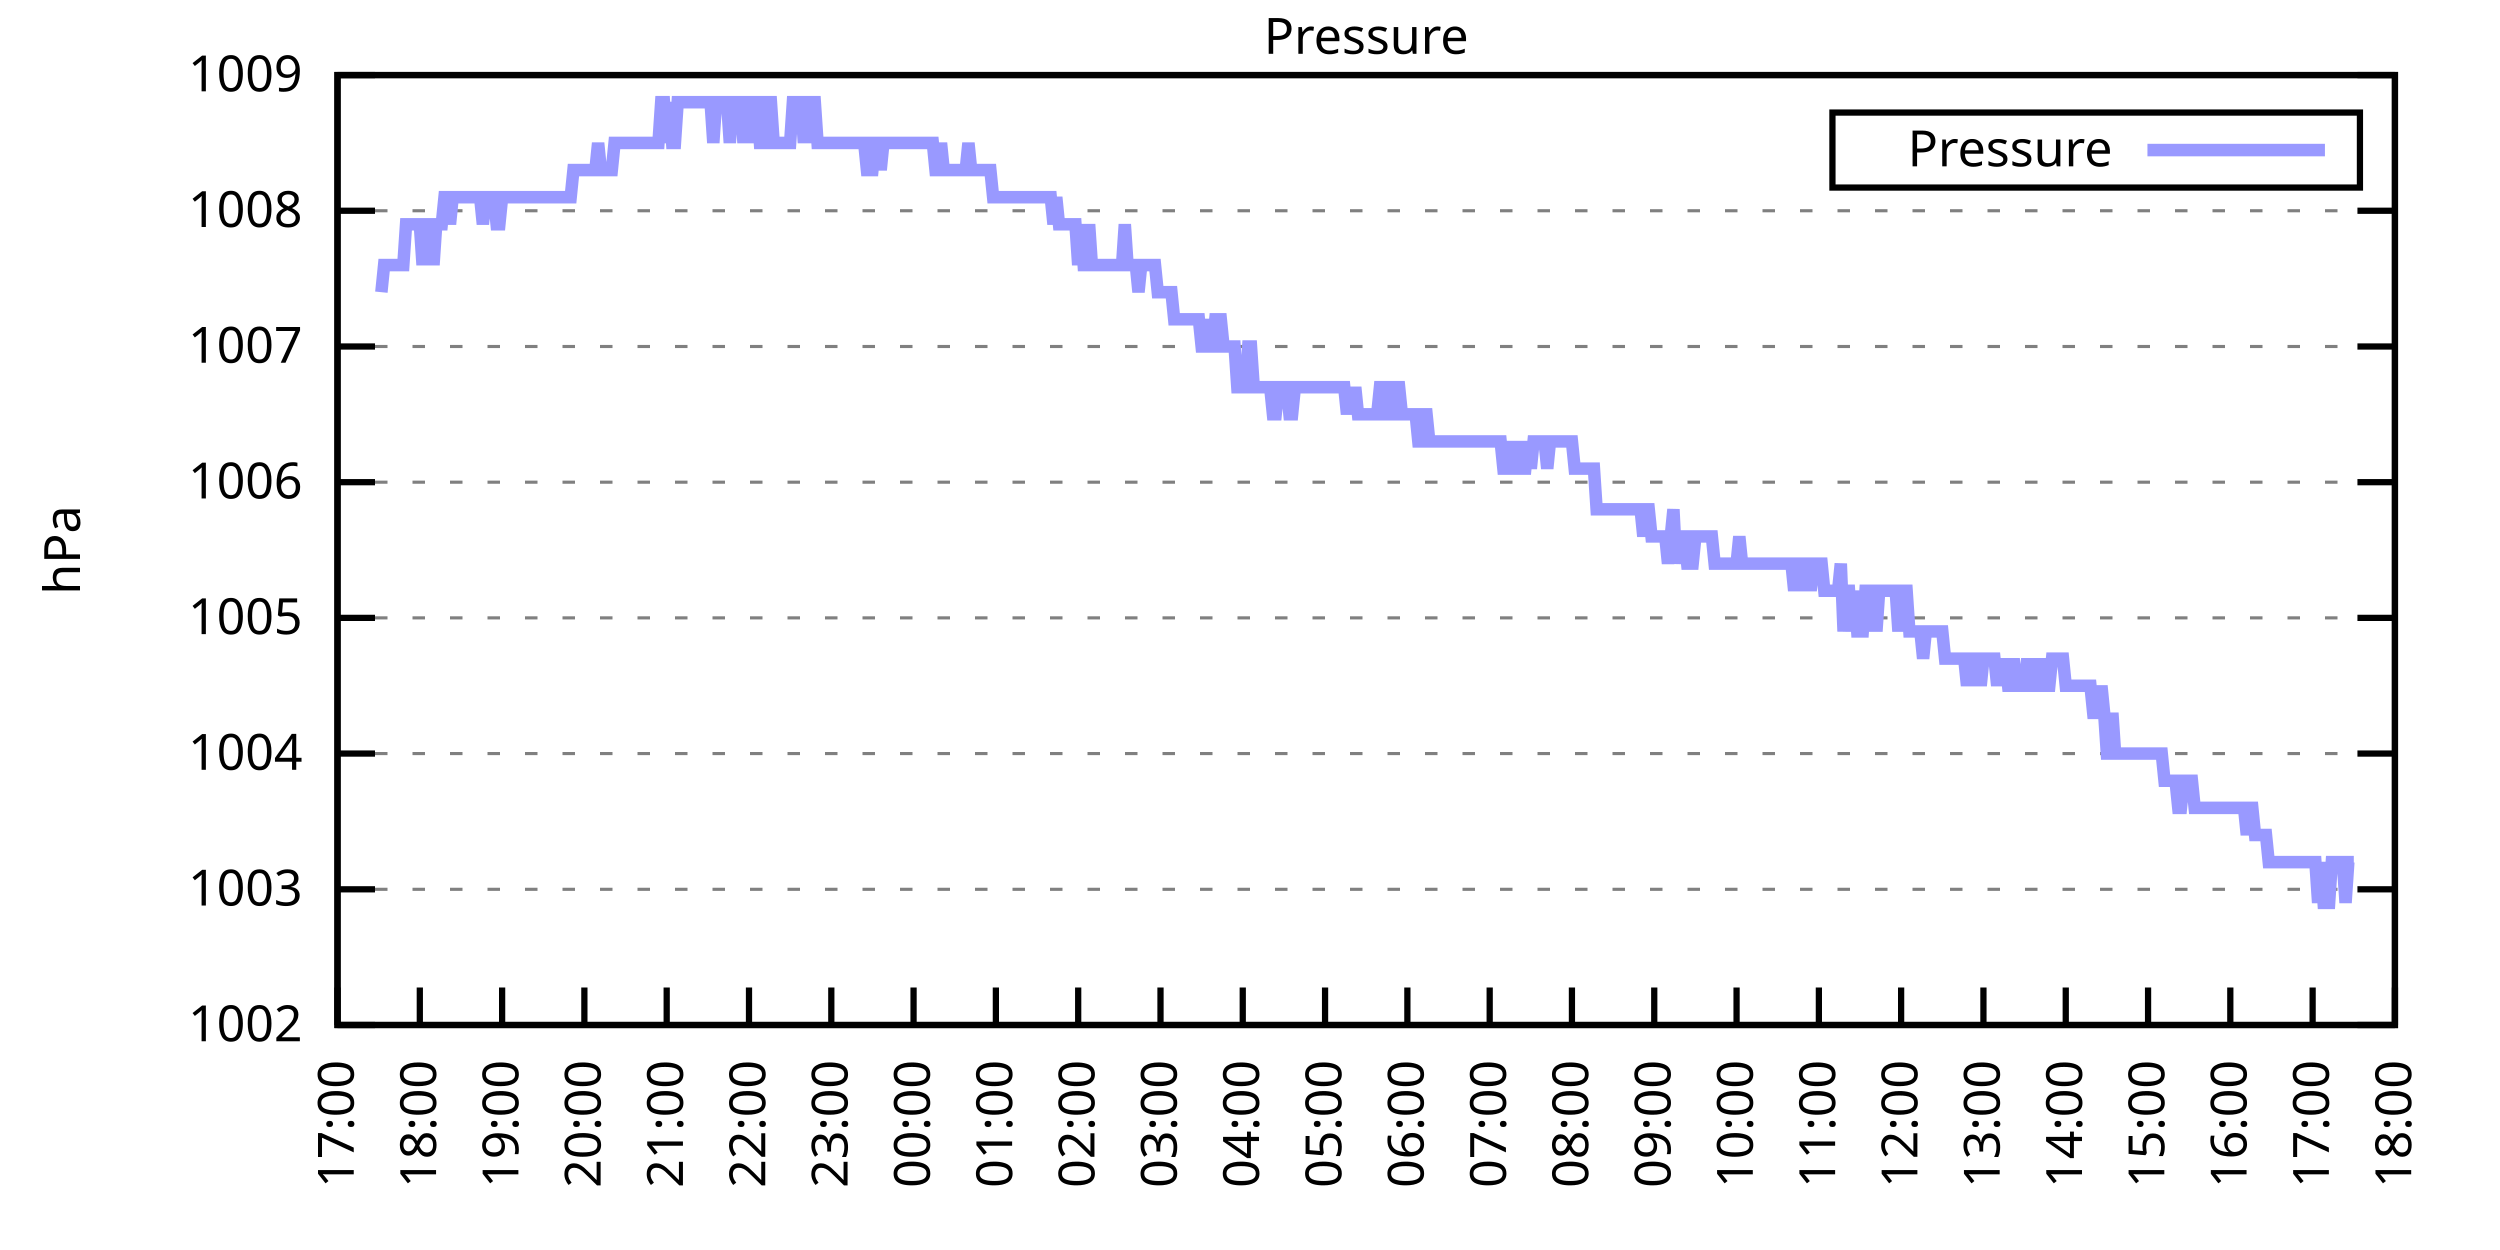
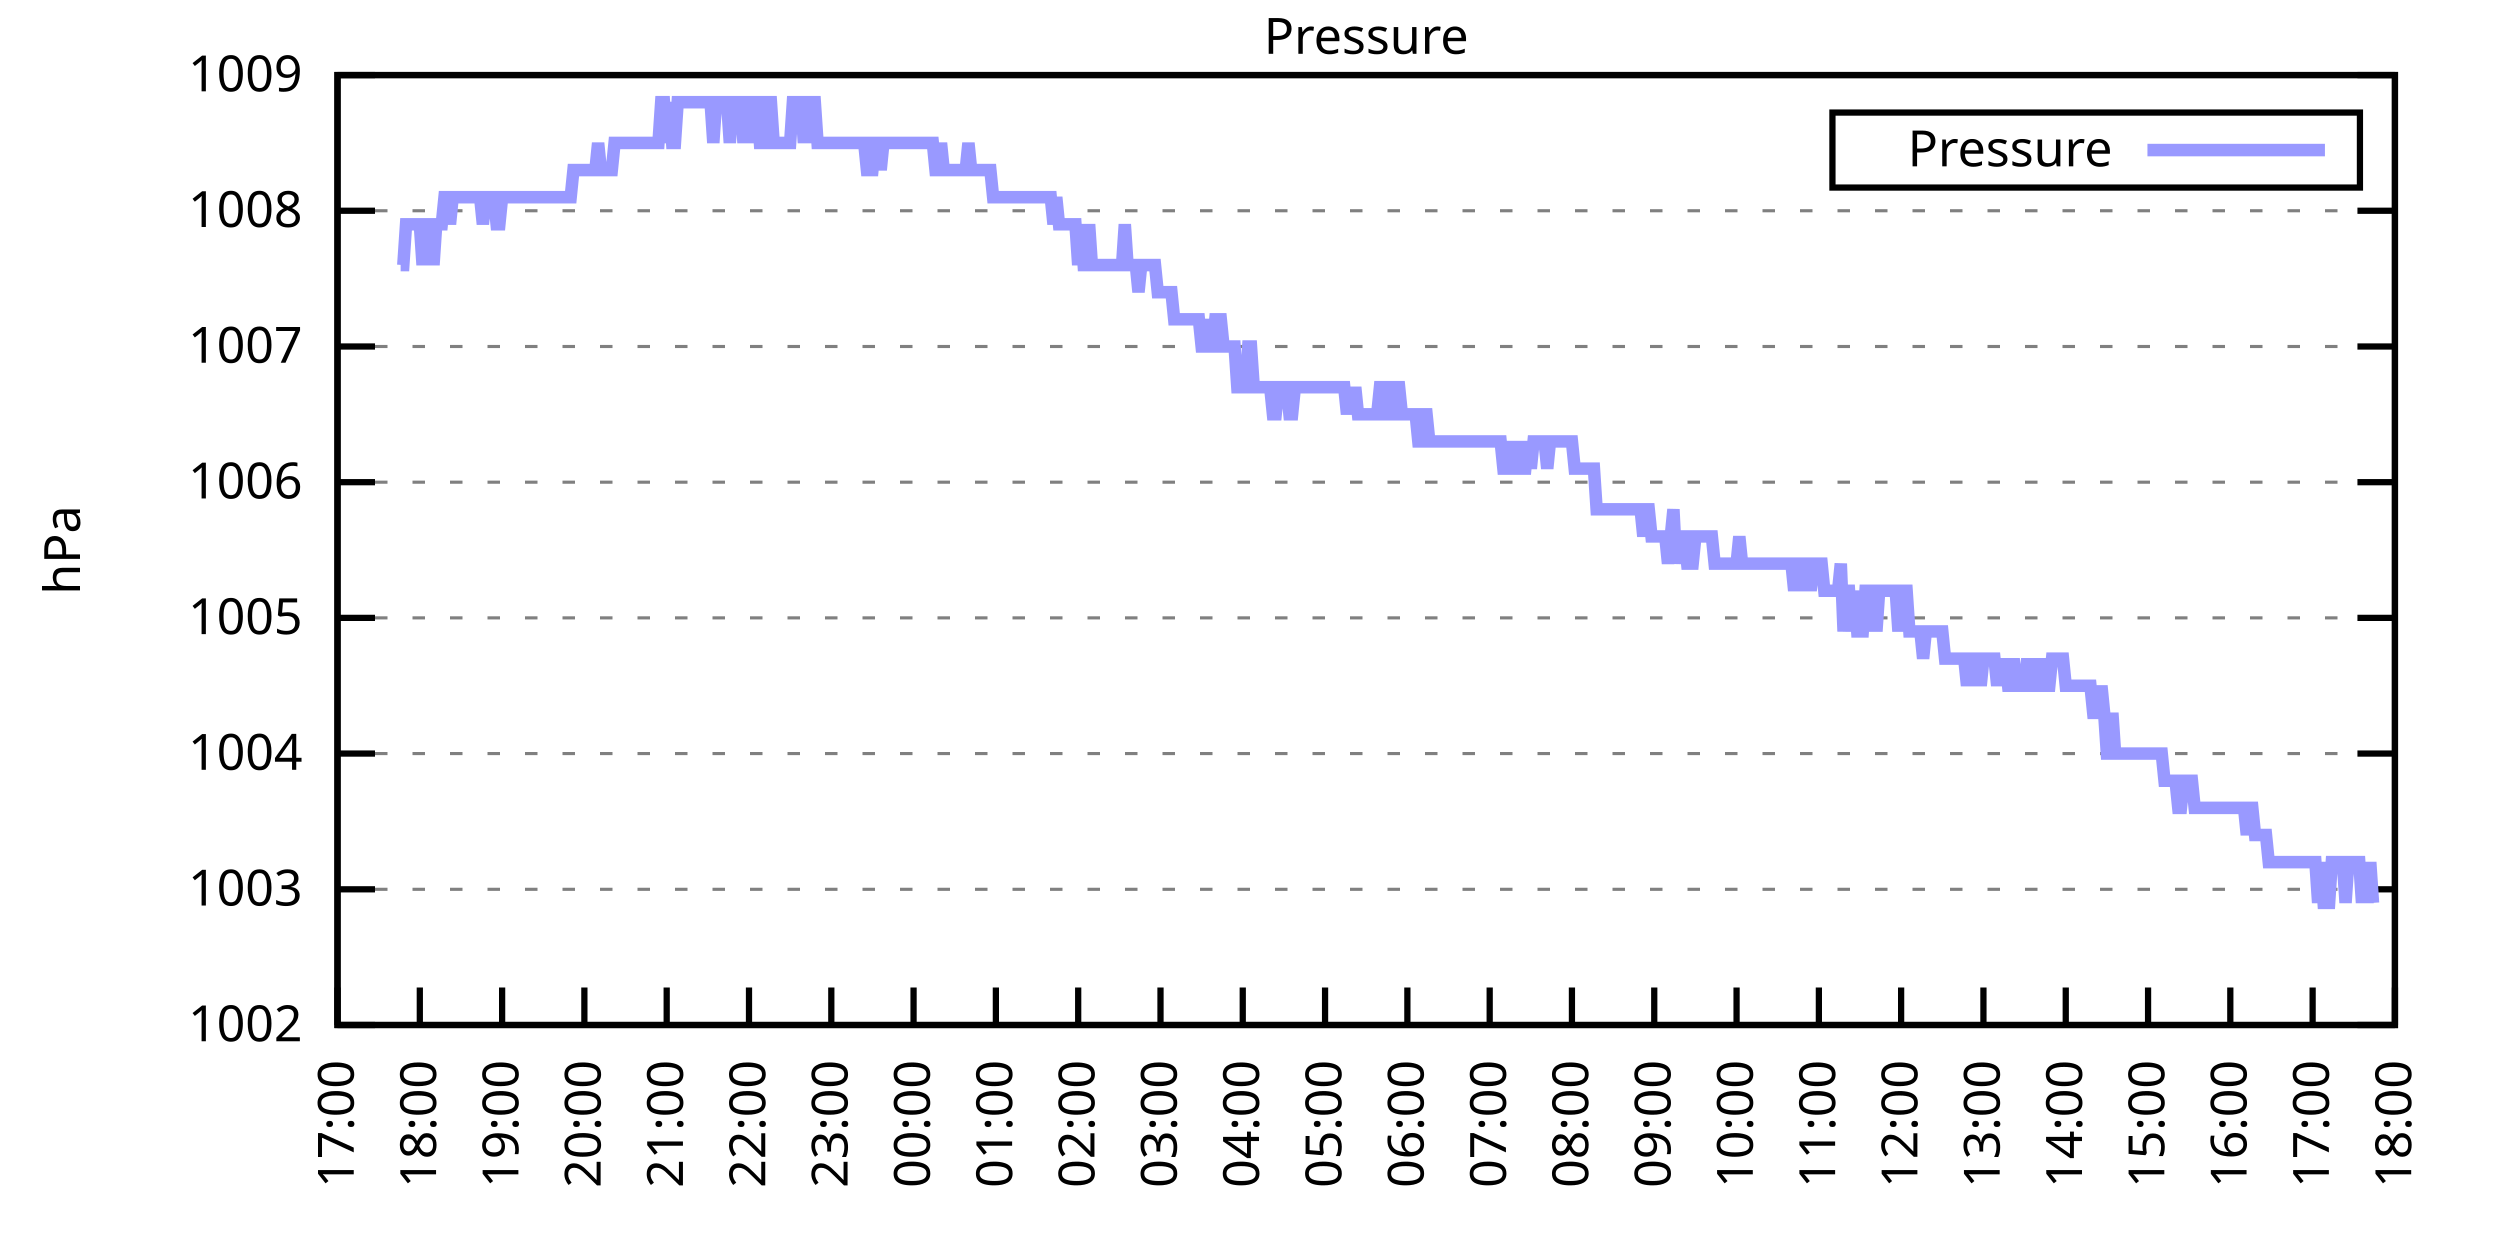
<svg xmlns="http://www.w3.org/2000/svg" xmlns:xlink="http://www.w3.org/1999/xlink" width="400" height="200" viewBox="0 0 400 200">
  <g id="gnuplot_canvas">
    <rect x="0" y="0" width="400" height="200" fill="none" />
    <defs>
      <circle id="gpDot" r="0.5" stroke-width="0.5" stroke="currentColor" />
      <path id="gpPt0" stroke-width="0.333" stroke="currentColor" d="M-1,0 h2 M0,-1 v2" />
      <path id="gpPt1" stroke-width="0.333" stroke="currentColor" d="M-1,-1 L1,1 M1,-1 L-1,1" />
      <path id="gpPt2" stroke-width="0.333" stroke="currentColor" d="M-1,0 L1,0 M0,-1 L0,1 M-1,-1 L1,1 M-1,1 L1,-1" />
      <rect id="gpPt3" stroke-width="0.333" stroke="currentColor" x="-1" y="-1" width="2" height="2" />
      <rect id="gpPt4" stroke-width="0.333" stroke="currentColor" fill="currentColor" x="-1" y="-1" width="2" height="2" />
      <circle id="gpPt5" stroke-width="0.333" stroke="currentColor" cx="0" cy="0" r="1" />
      <use xlink:href="#gpPt5" id="gpPt6" fill="currentColor" stroke="none" />
      <path id="gpPt7" stroke-width="0.333" stroke="currentColor" d="M0,-1.33 L-1.33,0.67 L1.33,0.67 z" />
      <use xlink:href="#gpPt7" id="gpPt8" fill="currentColor" stroke="none" />
      <use xlink:href="#gpPt7" id="gpPt9" stroke="currentColor" transform="rotate(180)" />
      <use xlink:href="#gpPt9" id="gpPt10" fill="currentColor" stroke="none" />
      <use xlink:href="#gpPt3" id="gpPt11" stroke="currentColor" transform="rotate(45)" />
      <use xlink:href="#gpPt11" id="gpPt12" fill="currentColor" stroke="none" />
      <path id="gpPt13" stroke-width="0.333" stroke="currentColor" d="M0,1.330 L1.265,0.411 L0.782,-1.067 L-0.782,-1.076 L-1.265,0.411 z" />
      <use xlink:href="#gpPt13" id="gpPt14" fill="currentColor" stroke="none" />
      <filter id="textbox" filterUnits="objectBoundingBox" x="0" y="0" height="1" width="1">
        <feFlood flood-color="white" flood-opacity="1" result="bgnd" />
        <feComposite in="SourceGraphic" in2="bgnd" operator="atop" />
      </filter>
      <filter id="greybox" filterUnits="objectBoundingBox" x="0" y="0" height="1" width="1">
        <feFlood flood-color="lightgrey" flood-opacity="1" result="grey" />
        <feComposite in="SourceGraphic" in2="grey" operator="atop" />
      </filter>
    </defs>
    <g fill="none" color="white" stroke="currentColor" stroke-width="1.00" stroke-linecap="butt" stroke-linejoin="miter">
</g>
    <g fill="none" color="black" stroke="currentColor" stroke-width="1.00" stroke-linecap="butt" stroke-linejoin="miter">
      <g stroke="none" shape-rendering="crispEdges">
        <polygon fill="rgb(255, 255, 255)" points="54.00,164.00 383.18,164.00 383.18,12.02 54.00,12.02 " />
      </g>
    </g>
    <g fill="none" color="black" stroke="currentColor" stroke-width="1.00" stroke-linecap="butt" stroke-linejoin="miter">
</g>
    <g fill="none" color="black" stroke="black" stroke-width="0.50" stroke-linecap="butt" stroke-linejoin="miter">
</g>
    <g fill="none" color="gray" stroke="currentColor" stroke-width="0.50" stroke-linecap="butt" stroke-linejoin="miter">
      <path stroke="gray" stroke-dasharray="2,4" class="gridline" d="M54.00,164.00 L383.19,164.00  " />
    </g>
    <g fill="none" color="gray" stroke="gray" stroke-width="1.00" stroke-linecap="butt" stroke-linejoin="miter">
</g>
    <g fill="none" color="black" stroke="currentColor" stroke-width="1.00" stroke-linecap="butt" stroke-linejoin="miter">
      <path stroke="black" d="M54.00,164.00 L60.00,164.00 M383.19,164.00 L377.19,164.00  " />
      <g transform="translate(48.40,166.60)" stroke="none" fill="black" font-family="Sans" font-size="8.00" text-anchor="end">
        <text>
          <tspan font-family="Sans"> 1002</tspan>
        </text>
      </g>
    </g>
    <g fill="none" color="black" stroke="currentColor" stroke-width="1.00" stroke-linecap="butt" stroke-linejoin="miter">
</g>
    <g fill="none" color="black" stroke="black" stroke-width="0.50" stroke-linecap="butt" stroke-linejoin="miter">
</g>
    <g fill="none" color="gray" stroke="currentColor" stroke-width="0.50" stroke-linecap="butt" stroke-linejoin="miter">
      <path stroke="gray" stroke-dasharray="2,4" class="gridline" d="M54.00,142.29 L383.19,142.29  " />
    </g>
    <g fill="none" color="gray" stroke="gray" stroke-width="1.00" stroke-linecap="butt" stroke-linejoin="miter">
</g>
    <g fill="none" color="black" stroke="currentColor" stroke-width="1.00" stroke-linecap="butt" stroke-linejoin="miter">
      <path stroke="black" d="M54.00,142.29 L60.00,142.29 M383.19,142.29 L377.19,142.29  " />
      <g transform="translate(48.40,144.89)" stroke="none" fill="black" font-family="Sans" font-size="8.00" text-anchor="end">
        <text>
          <tspan font-family="Sans"> 1003</tspan>
        </text>
      </g>
    </g>
    <g fill="none" color="black" stroke="currentColor" stroke-width="1.00" stroke-linecap="butt" stroke-linejoin="miter">
</g>
    <g fill="none" color="black" stroke="black" stroke-width="0.50" stroke-linecap="butt" stroke-linejoin="miter">
</g>
    <g fill="none" color="gray" stroke="currentColor" stroke-width="0.50" stroke-linecap="butt" stroke-linejoin="miter">
      <path stroke="gray" stroke-dasharray="2,4" class="gridline" d="M54.00,120.57 L383.19,120.57  " />
    </g>
    <g fill="none" color="gray" stroke="gray" stroke-width="1.00" stroke-linecap="butt" stroke-linejoin="miter">
</g>
    <g fill="none" color="black" stroke="currentColor" stroke-width="1.00" stroke-linecap="butt" stroke-linejoin="miter">
      <path stroke="black" d="M54.00,120.57 L60.00,120.57 M383.19,120.57 L377.19,120.57  " />
      <g transform="translate(48.40,123.17)" stroke="none" fill="black" font-family="Sans" font-size="8.00" text-anchor="end">
        <text>
          <tspan font-family="Sans"> 1004</tspan>
        </text>
      </g>
    </g>
    <g fill="none" color="black" stroke="currentColor" stroke-width="1.00" stroke-linecap="butt" stroke-linejoin="miter">
</g>
    <g fill="none" color="black" stroke="black" stroke-width="0.50" stroke-linecap="butt" stroke-linejoin="miter">
</g>
    <g fill="none" color="gray" stroke="currentColor" stroke-width="0.50" stroke-linecap="butt" stroke-linejoin="miter">
      <path stroke="gray" stroke-dasharray="2,4" class="gridline" d="M54.00,98.86 L383.19,98.86  " />
    </g>
    <g fill="none" color="gray" stroke="gray" stroke-width="1.00" stroke-linecap="butt" stroke-linejoin="miter">
</g>
    <g fill="none" color="black" stroke="currentColor" stroke-width="1.00" stroke-linecap="butt" stroke-linejoin="miter">
      <path stroke="black" d="M54.00,98.86 L60.00,98.86 M383.19,98.86 L377.19,98.86  " />
      <g transform="translate(48.40,101.46)" stroke="none" fill="black" font-family="Sans" font-size="8.00" text-anchor="end">
        <text>
          <tspan font-family="Sans"> 1005</tspan>
        </text>
      </g>
    </g>
    <g fill="none" color="black" stroke="currentColor" stroke-width="1.00" stroke-linecap="butt" stroke-linejoin="miter">
</g>
    <g fill="none" color="black" stroke="black" stroke-width="0.50" stroke-linecap="butt" stroke-linejoin="miter">
</g>
    <g fill="none" color="gray" stroke="currentColor" stroke-width="0.50" stroke-linecap="butt" stroke-linejoin="miter">
      <path stroke="gray" stroke-dasharray="2,4" class="gridline" d="M54.00,77.15 L383.19,77.15  " />
    </g>
    <g fill="none" color="gray" stroke="gray" stroke-width="1.00" stroke-linecap="butt" stroke-linejoin="miter">
</g>
    <g fill="none" color="black" stroke="currentColor" stroke-width="1.00" stroke-linecap="butt" stroke-linejoin="miter">
      <path stroke="black" d="M54.00,77.15 L60.00,77.15 M383.19,77.15 L377.19,77.15  " />
      <g transform="translate(48.40,79.75)" stroke="none" fill="black" font-family="Sans" font-size="8.00" text-anchor="end">
        <text>
          <tspan font-family="Sans"> 1006</tspan>
        </text>
      </g>
    </g>
    <g fill="none" color="black" stroke="currentColor" stroke-width="1.00" stroke-linecap="butt" stroke-linejoin="miter">
</g>
    <g fill="none" color="black" stroke="black" stroke-width="0.50" stroke-linecap="butt" stroke-linejoin="miter">
</g>
    <g fill="none" color="gray" stroke="currentColor" stroke-width="0.50" stroke-linecap="butt" stroke-linejoin="miter">
      <path stroke="gray" stroke-dasharray="2,4" class="gridline" d="M54.00,55.44 L383.19,55.44  " />
    </g>
    <g fill="none" color="gray" stroke="gray" stroke-width="1.00" stroke-linecap="butt" stroke-linejoin="miter">
</g>
    <g fill="none" color="black" stroke="currentColor" stroke-width="1.00" stroke-linecap="butt" stroke-linejoin="miter">
      <path stroke="black" d="M54.00,55.44 L60.00,55.44 M383.19,55.44 L377.19,55.44  " />
      <g transform="translate(48.40,58.04)" stroke="none" fill="black" font-family="Sans" font-size="8.00" text-anchor="end">
        <text>
          <tspan font-family="Sans"> 1007</tspan>
        </text>
      </g>
    </g>
    <g fill="none" color="black" stroke="currentColor" stroke-width="1.00" stroke-linecap="butt" stroke-linejoin="miter">
</g>
    <g fill="none" color="black" stroke="black" stroke-width="0.50" stroke-linecap="butt" stroke-linejoin="miter">
</g>
    <g fill="none" color="gray" stroke="currentColor" stroke-width="0.50" stroke-linecap="butt" stroke-linejoin="miter">
      <path stroke="gray" stroke-dasharray="2,4" class="gridline" d="M54.00,33.72 L383.19,33.72  " />
    </g>
    <g fill="none" color="gray" stroke="gray" stroke-width="1.00" stroke-linecap="butt" stroke-linejoin="miter">
</g>
    <g fill="none" color="black" stroke="currentColor" stroke-width="1.00" stroke-linecap="butt" stroke-linejoin="miter">
      <path stroke="black" d="M54.00,33.72 L60.00,33.72 M383.19,33.72 L377.19,33.72  " />
      <g transform="translate(48.40,36.32)" stroke="none" fill="black" font-family="Sans" font-size="8.00" text-anchor="end">
        <text>
          <tspan font-family="Sans"> 1008</tspan>
        </text>
      </g>
    </g>
    <g fill="none" color="black" stroke="currentColor" stroke-width="1.00" stroke-linecap="butt" stroke-linejoin="miter">
</g>
    <g fill="none" color="black" stroke="black" stroke-width="0.50" stroke-linecap="butt" stroke-linejoin="miter">
</g>
    <g fill="none" color="gray" stroke="currentColor" stroke-width="0.50" stroke-linecap="butt" stroke-linejoin="miter">
      <path stroke="gray" stroke-dasharray="2,4" class="gridline" d="M54.00,12.01 L383.19,12.01  " />
    </g>
    <g fill="none" color="gray" stroke="gray" stroke-width="1.00" stroke-linecap="butt" stroke-linejoin="miter">
</g>
    <g fill="none" color="black" stroke="currentColor" stroke-width="1.00" stroke-linecap="butt" stroke-linejoin="miter">
      <path stroke="black" d="M54.00,12.01 L60.00,12.01 M383.19,12.01 L377.19,12.01  " />
      <g transform="translate(48.40,14.61)" stroke="none" fill="black" font-family="Sans" font-size="8.00" text-anchor="end">
        <text>
          <tspan font-family="Sans"> 1009</tspan>
        </text>
      </g>
    </g>
    <g fill="none" color="black" stroke="currentColor" stroke-width="1.00" stroke-linecap="butt" stroke-linejoin="miter">
      <path stroke="black" d="M54.00,164.00 L54.00,158.00  " />
      <g transform="translate(56.60,169.60) rotate(270.00)" stroke="none" fill="black" font-family="Sans" font-size="8.00" text-anchor="end">
        <text>
          <tspan font-family="Sans">17:00</tspan>
        </text>
      </g>
    </g>
    <g fill="none" color="black" stroke="currentColor" stroke-width="1.00" stroke-linecap="butt" stroke-linejoin="miter">
      <path stroke="black" d="M67.17,164.00 L67.17,158.00  " />
      <g transform="translate(69.77,169.60) rotate(270.00)" stroke="none" fill="black" font-family="Sans" font-size="8.00" text-anchor="end">
        <text>
          <tspan font-family="Sans">18:00</tspan>
        </text>
      </g>
    </g>
    <g fill="none" color="black" stroke="currentColor" stroke-width="1.00" stroke-linecap="butt" stroke-linejoin="miter">
      <path stroke="black" d="M80.34,164.00 L80.34,158.00  " />
      <g transform="translate(82.94,169.60) rotate(270.00)" stroke="none" fill="black" font-family="Sans" font-size="8.00" text-anchor="end">
        <text>
          <tspan font-family="Sans">19:00</tspan>
        </text>
      </g>
    </g>
    <g fill="none" color="black" stroke="currentColor" stroke-width="1.00" stroke-linecap="butt" stroke-linejoin="miter">
      <path stroke="black" d="M93.50,164.00 L93.50,158.00  " />
      <g transform="translate(96.10,169.60) rotate(270.00)" stroke="none" fill="black" font-family="Sans" font-size="8.00" text-anchor="end">
        <text>
          <tspan font-family="Sans">20:00</tspan>
        </text>
      </g>
    </g>
    <g fill="none" color="black" stroke="currentColor" stroke-width="1.00" stroke-linecap="butt" stroke-linejoin="miter">
      <path stroke="black" d="M106.67,164.00 L106.67,158.00  " />
      <g transform="translate(109.27,169.60) rotate(270.00)" stroke="none" fill="black" font-family="Sans" font-size="8.00" text-anchor="end">
        <text>
          <tspan font-family="Sans">21:00</tspan>
        </text>
      </g>
    </g>
    <g fill="none" color="black" stroke="currentColor" stroke-width="1.00" stroke-linecap="butt" stroke-linejoin="miter">
      <path stroke="black" d="M119.84,164.00 L119.84,158.00  " />
      <g transform="translate(122.44,169.60) rotate(270.00)" stroke="none" fill="black" font-family="Sans" font-size="8.00" text-anchor="end">
        <text>
          <tspan font-family="Sans">22:00</tspan>
        </text>
      </g>
    </g>
    <g fill="none" color="black" stroke="currentColor" stroke-width="1.00" stroke-linecap="butt" stroke-linejoin="miter">
      <path stroke="black" d="M133.01,164.00 L133.01,158.00  " />
      <g transform="translate(135.61,169.60) rotate(270.00)" stroke="none" fill="black" font-family="Sans" font-size="8.00" text-anchor="end">
        <text>
          <tspan font-family="Sans">23:00</tspan>
        </text>
      </g>
    </g>
    <g fill="none" color="black" stroke="currentColor" stroke-width="1.00" stroke-linecap="butt" stroke-linejoin="miter">
      <path stroke="black" d="M146.17,164.00 L146.17,158.00  " />
      <g transform="translate(148.77,169.60) rotate(270.00)" stroke="none" fill="black" font-family="Sans" font-size="8.00" text-anchor="end">
        <text>
          <tspan font-family="Sans">00:00</tspan>
        </text>
      </g>
    </g>
    <g fill="none" color="black" stroke="currentColor" stroke-width="1.00" stroke-linecap="butt" stroke-linejoin="miter">
      <path stroke="black" d="M159.34,164.00 L159.34,158.00  " />
      <g transform="translate(161.94,169.60) rotate(270.00)" stroke="none" fill="black" font-family="Sans" font-size="8.00" text-anchor="end">
        <text>
          <tspan font-family="Sans">01:00</tspan>
        </text>
      </g>
    </g>
    <g fill="none" color="black" stroke="currentColor" stroke-width="1.00" stroke-linecap="butt" stroke-linejoin="miter">
      <path stroke="black" d="M172.51,164.00 L172.51,158.00  " />
      <g transform="translate(175.11,169.60) rotate(270.00)" stroke="none" fill="black" font-family="Sans" font-size="8.00" text-anchor="end">
        <text>
          <tspan font-family="Sans">02:00</tspan>
        </text>
      </g>
    </g>
    <g fill="none" color="black" stroke="currentColor" stroke-width="1.00" stroke-linecap="butt" stroke-linejoin="miter">
      <path stroke="black" d="M185.68,164.00 L185.68,158.00  " />
      <g transform="translate(188.28,169.60) rotate(270.00)" stroke="none" fill="black" font-family="Sans" font-size="8.00" text-anchor="end">
        <text>
          <tspan font-family="Sans">03:00</tspan>
        </text>
      </g>
    </g>
    <g fill="none" color="black" stroke="currentColor" stroke-width="1.00" stroke-linecap="butt" stroke-linejoin="miter">
      <path stroke="black" d="M198.84,164.00 L198.84,158.00  " />
      <g transform="translate(201.44,169.60) rotate(270.00)" stroke="none" fill="black" font-family="Sans" font-size="8.00" text-anchor="end">
        <text>
          <tspan font-family="Sans">04:00</tspan>
        </text>
      </g>
    </g>
    <g fill="none" color="black" stroke="currentColor" stroke-width="1.00" stroke-linecap="butt" stroke-linejoin="miter">
      <path stroke="black" d="M212.01,164.00 L212.01,158.00  " />
      <g transform="translate(214.61,169.60) rotate(270.00)" stroke="none" fill="black" font-family="Sans" font-size="8.00" text-anchor="end">
        <text>
          <tspan font-family="Sans">05:00</tspan>
        </text>
      </g>
    </g>
    <g fill="none" color="black" stroke="currentColor" stroke-width="1.00" stroke-linecap="butt" stroke-linejoin="miter">
      <path stroke="black" d="M225.18,164.00 L225.18,158.00  " />
      <g transform="translate(227.78,169.60) rotate(270.00)" stroke="none" fill="black" font-family="Sans" font-size="8.00" text-anchor="end">
        <text>
          <tspan font-family="Sans">06:00</tspan>
        </text>
      </g>
    </g>
    <g fill="none" color="black" stroke="currentColor" stroke-width="1.00" stroke-linecap="butt" stroke-linejoin="miter">
      <path stroke="black" d="M238.35,164.00 L238.35,158.00  " />
      <g transform="translate(240.95,169.60) rotate(270.00)" stroke="none" fill="black" font-family="Sans" font-size="8.00" text-anchor="end">
        <text>
          <tspan font-family="Sans">07:00</tspan>
        </text>
      </g>
    </g>
    <g fill="none" color="black" stroke="currentColor" stroke-width="1.00" stroke-linecap="butt" stroke-linejoin="miter">
      <path stroke="black" d="M251.51,164.00 L251.51,158.00  " />
      <g transform="translate(254.11,169.60) rotate(270.00)" stroke="none" fill="black" font-family="Sans" font-size="8.00" text-anchor="end">
        <text>
          <tspan font-family="Sans">08:00</tspan>
        </text>
      </g>
    </g>
    <g fill="none" color="black" stroke="currentColor" stroke-width="1.00" stroke-linecap="butt" stroke-linejoin="miter">
      <path stroke="black" d="M264.68,164.00 L264.68,158.00  " />
      <g transform="translate(267.28,169.60) rotate(270.00)" stroke="none" fill="black" font-family="Sans" font-size="8.00" text-anchor="end">
        <text>
          <tspan font-family="Sans">09:00</tspan>
        </text>
      </g>
    </g>
    <g fill="none" color="black" stroke="currentColor" stroke-width="1.00" stroke-linecap="butt" stroke-linejoin="miter">
      <path stroke="black" d="M277.85,164.00 L277.85,158.00  " />
      <g transform="translate(280.45,169.60) rotate(270.00)" stroke="none" fill="black" font-family="Sans" font-size="8.00" text-anchor="end">
        <text>
          <tspan font-family="Sans">10:00</tspan>
        </text>
      </g>
    </g>
    <g fill="none" color="black" stroke="currentColor" stroke-width="1.00" stroke-linecap="butt" stroke-linejoin="miter">
      <path stroke="black" d="M291.02,164.00 L291.02,158.00  " />
      <g transform="translate(293.62,169.60) rotate(270.00)" stroke="none" fill="black" font-family="Sans" font-size="8.00" text-anchor="end">
        <text>
          <tspan font-family="Sans">11:00</tspan>
        </text>
      </g>
    </g>
    <g fill="none" color="black" stroke="currentColor" stroke-width="1.00" stroke-linecap="butt" stroke-linejoin="miter">
      <path stroke="black" d="M304.18,164.00 L304.18,158.00  " />
      <g transform="translate(306.78,169.60) rotate(270.00)" stroke="none" fill="black" font-family="Sans" font-size="8.00" text-anchor="end">
        <text>
          <tspan font-family="Sans">12:00</tspan>
        </text>
      </g>
    </g>
    <g fill="none" color="black" stroke="currentColor" stroke-width="1.00" stroke-linecap="butt" stroke-linejoin="miter">
      <path stroke="black" d="M317.35,164.00 L317.35,158.00  " />
      <g transform="translate(319.95,169.60) rotate(270.00)" stroke="none" fill="black" font-family="Sans" font-size="8.00" text-anchor="end">
        <text>
          <tspan font-family="Sans">13:00</tspan>
        </text>
      </g>
    </g>
    <g fill="none" color="black" stroke="currentColor" stroke-width="1.00" stroke-linecap="butt" stroke-linejoin="miter">
      <path stroke="black" d="M330.52,164.00 L330.52,158.00  " />
      <g transform="translate(333.12,169.60) rotate(270.00)" stroke="none" fill="black" font-family="Sans" font-size="8.00" text-anchor="end">
        <text>
          <tspan font-family="Sans">14:00</tspan>
        </text>
      </g>
    </g>
    <g fill="none" color="black" stroke="currentColor" stroke-width="1.00" stroke-linecap="butt" stroke-linejoin="miter">
      <path stroke="black" d="M343.69,164.00 L343.69,158.00  " />
      <g transform="translate(346.29,169.60) rotate(270.00)" stroke="none" fill="black" font-family="Sans" font-size="8.00" text-anchor="end">
        <text>
          <tspan font-family="Sans">15:00</tspan>
        </text>
      </g>
    </g>
    <g fill="none" color="black" stroke="currentColor" stroke-width="1.00" stroke-linecap="butt" stroke-linejoin="miter">
      <path stroke="black" d="M356.85,164.00 L356.85,158.00  " />
      <g transform="translate(359.45,169.60) rotate(270.00)" stroke="none" fill="black" font-family="Sans" font-size="8.00" text-anchor="end">
        <text>
          <tspan font-family="Sans">16:00</tspan>
        </text>
      </g>
    </g>
    <g fill="none" color="black" stroke="currentColor" stroke-width="1.00" stroke-linecap="butt" stroke-linejoin="miter">
      <path stroke="black" d="M370.02,164.00 L370.02,158.00  " />
      <g transform="translate(372.62,169.60) rotate(270.00)" stroke="none" fill="black" font-family="Sans" font-size="8.00" text-anchor="end">
        <text>
          <tspan font-family="Sans">17:00</tspan>
        </text>
      </g>
    </g>
    <g fill="none" color="black" stroke="currentColor" stroke-width="1.00" stroke-linecap="butt" stroke-linejoin="miter">
      <path stroke="black" d="M383.19,164.00 L383.19,158.00  " />
      <g transform="translate(385.79,169.60) rotate(270.00)" stroke="none" fill="black" font-family="Sans" font-size="8.00" text-anchor="end">
        <text>
          <tspan font-family="Sans">18:00</tspan>
        </text>
      </g>
    </g>
    <g fill="none" color="black" stroke="currentColor" stroke-width="1.00" stroke-linecap="butt" stroke-linejoin="miter">
</g>
    <g fill="none" color="black" stroke="currentColor" stroke-width="1.00" stroke-linecap="butt" stroke-linejoin="miter">
      <path stroke="black" d="M54.00,12.01 L54.00,164.00 L383.19,164.00 L383.19,12.01 L54.00,12.01 Z  " />
    </g>
    <g fill="none" color="black" stroke="currentColor" stroke-width="1.00" stroke-linecap="butt" stroke-linejoin="miter">
</g>
    <g fill="none" color="black" stroke="currentColor" stroke-width="1.00" stroke-linecap="butt" stroke-linejoin="miter">
      <path stroke="black" d="M293.19,30.01 L293.19,18.01 L377.59,18.01 L377.59,30.01 L293.19,30.01 Z  " />
    </g>
    <g id="Pressure_plot_1">
      <g fill="none" color="white" stroke="black" stroke-width="2.00" stroke-linecap="butt" stroke-linejoin="miter">
</g>
      <g fill="none" color="black" stroke="currentColor" stroke-width="2.00" stroke-linecap="butt" stroke-linejoin="miter">
        <g transform="translate(337.99,26.61)" stroke="none" fill="black" font-family="Sans" font-size="8.00" text-anchor="end">
          <text>
            <tspan font-family="Sans">Pressure</tspan>
          </text>
        </g>
      </g>
      <g fill="none" color="black" stroke="currentColor" stroke-width="2.00" stroke-linecap="butt" stroke-linejoin="miter">
-         <path stroke="rgb(153, 153, 255)" d="M343.59,24.01 L371.99,24.01 M61.02,46.75 L61.46,42.41 L61.90,42.41 L62.34,42.41 L62.78,42.41 L63.22,42.41   L63.66,42.41 L64.10,42.41 L64.53,42.41 L64.97,35.89 L65.41,35.89 L65.85,35.89 L66.29,35.89 L66.73,35.89   L67.17,35.89 L67.61,42.41 L68.05,35.89 L68.48,35.89 L68.92,35.89 L69.36,42.41 L69.80,35.89 L70.24,35.89   L70.68,35.89 L71.12,31.55 L71.56,31.55 L72.00,35.89 L72.43,31.55 L72.87,31.55 L73.31,31.55 L73.75,31.55   L74.19,31.55 L74.63,31.55 L75.07,31.55 L75.51,31.55 L75.95,31.55 L76.38,31.55 L76.82,31.55 L77.26,35.89   L77.70,31.55 L78.14,31.55 L78.58,31.55 L79.02,31.55 L79.46,35.89 L79.90,35.89 L80.34,31.55 L80.77,31.55   L81.21,31.55 L81.65,31.55 L82.09,31.55 L82.53,31.55 L82.97,31.55 L83.41,31.55 L83.85,31.55 L84.29,31.55   L84.72,31.55 L85.16,31.55 L85.60,31.55 L86.04,31.55 L86.48,31.55 L86.92,31.55 L87.36,31.55 L87.80,31.55   L88.24,31.55 L88.67,31.55 L89.11,31.55 L89.55,31.55 L89.99,31.55 L90.43,31.55 L90.87,31.55 L91.31,31.55   L91.75,27.21 L92.19,27.21 L92.62,27.21 L93.06,27.21 L93.50,27.21 L93.94,27.21 L94.38,27.21 L94.82,27.21   L95.26,27.21 L95.70,22.87 L96.14,27.21 L96.58,27.21 L97.01,27.21 L97.45,27.21 L97.89,27.21 L98.33,22.87   L98.77,22.87 L99.21,22.87 L99.65,22.87 L100.09,22.87 L100.53,22.87 L100.96,22.87 L101.40,22.87 L101.84,22.87   L102.28,22.87 L102.72,22.87 L103.16,22.87 L103.60,22.87 L104.04,22.87 L104.48,22.87 L104.91,22.87 L105.35,22.87   L105.79,16.35 L106.23,16.35 L106.67,22.87 L107.11,16.35 L107.55,22.87 L107.99,22.87 L108.43,16.35 L108.87,16.35   L109.30,16.35 L109.74,16.35 L110.18,16.35 L110.62,16.35 L111.06,16.35 L111.50,16.35 L111.94,16.35 L112.38,16.35   L112.82,16.35 L113.25,16.35 L113.69,16.35 L114.13,22.87 L114.57,16.35 L115.01,16.35 L115.45,16.35 L115.89,16.35   L116.33,16.35 L116.77,22.87 L117.20,16.35 L117.64,16.35 L118.08,16.35 L118.52,16.35 L118.96,22.87 L119.40,16.35   L119.84,22.87 L120.28,16.35 L120.72,16.35 L121.15,16.35 L121.59,22.87 L122.03,22.87 L122.47,22.87 L122.91,16.35   L123.35,16.35 L123.79,22.87 L124.23,22.87 L124.67,22.87 L125.11,22.87 L125.54,22.87 L125.98,22.87 L126.42,22.87   L126.86,16.35 L127.30,16.35 L127.74,16.35 L128.18,16.35 L128.62,22.87 L129.06,16.35 L129.49,22.87 L129.93,16.35   L130.37,16.35 L130.81,22.87 L131.25,22.87 L131.69,22.87 L132.13,22.87 L132.57,22.87 L133.01,22.87 L133.44,22.87   L133.88,22.87 L134.32,22.87 L134.76,22.87 L135.20,22.87 L135.64,22.87 L136.08,22.87 L136.52,22.87 L136.96,22.87   L137.39,22.87 L137.83,22.87 L138.27,22.87 L138.71,27.21 L139.15,27.21 L139.59,27.21 L140.03,22.87 L140.47,22.87   L140.91,27.21 L141.35,22.87 L141.78,22.87 L142.22,22.87 L142.66,22.87 L143.10,22.87 L143.54,22.87 L143.98,22.87   L144.42,22.87 L144.86,22.87 L145.30,22.87 L145.73,22.87 L146.17,22.87 L146.61,22.87 L147.05,22.87 L147.49,22.87   L147.93,22.87 L148.37,22.87 L148.81,22.87 L149.25,22.87 L149.68,27.21 L150.12,27.21 L150.56,22.87 L151.00,27.21   L151.44,27.21 L151.88,27.21 L152.32,27.21 L152.76,27.21 L153.20,27.21 L153.63,27.21 L154.07,27.21 L154.51,27.21   L154.95,22.87 L155.39,27.21 L155.83,27.21 L156.27,27.21 L156.71,27.21 L157.15,27.21 L157.59,27.21 L158.02,27.21   L158.46,27.21 L158.90,31.55 L159.34,31.55 L159.78,31.55 L160.22,31.55 L160.66,31.55 L161.10,31.55 L161.54,31.55   L161.97,31.55 L162.41,31.55 L162.85,31.55 L163.29,31.55 L163.73,31.55 L164.17,31.55 L164.61,31.55 L165.05,31.55   L165.49,31.55 L165.92,31.55 L166.36,31.55 L166.80,31.55 L167.24,31.55 L167.68,31.55 L168.12,31.55 L168.56,35.89   L169.00,31.55 L169.44,35.89 L169.87,35.89 L170.31,35.89 L170.75,35.89 L171.19,35.89 L171.63,35.89 L172.07,35.89   L172.51,42.41 L172.95,35.89 L173.39,42.41 L173.83,42.41 L174.26,35.89 L174.70,42.41 L175.14,42.41 L175.58,42.41   L176.02,42.41 L176.46,42.41 L176.90,42.41 L177.34,42.41 L177.78,42.41 L178.21,42.41 L178.65,42.41 L179.09,42.41   L179.53,42.41 L179.97,35.89 L180.41,42.41 L180.85,42.41 L181.29,42.41 L181.73,42.41 L182.16,46.75 L182.60,42.41   L183.04,42.41 L183.48,42.41 L183.92,42.41 L184.36,42.41 L184.80,42.41 L185.24,46.75 L185.68,46.75 L186.11,46.75   L186.55,46.75 L186.99,46.75 L187.43,46.75 L187.87,51.09 L188.31,51.09 L188.75,51.09 L189.19,51.09 L189.63,51.09   L190.07,51.09 L190.50,51.09 L190.94,51.09 L191.38,51.09 L191.82,51.09 L192.26,55.44 L192.70,55.44 L193.14,51.09   L193.58,55.44 L194.02,55.44 L194.45,51.09 L194.89,51.09 L195.33,51.09 L195.77,55.44 L196.21,55.44 L196.65,55.44   L197.09,55.44 L197.53,55.44 L197.97,61.95 L198.40,61.95 L198.84,61.95 L199.28,61.95 L199.72,55.44 L200.16,55.44   L200.60,61.95 L201.04,61.95 L201.48,61.95 L201.92,61.95 L202.35,61.95 L202.79,61.95 L203.23,61.95 L203.67,66.29   L204.11,66.29 L204.55,61.95 L204.99,61.95 L205.43,61.95 L205.87,61.95 L206.31,66.29 L206.74,66.29 L207.18,61.95   L207.62,61.95 L208.06,61.95 L208.50,61.95 L208.94,61.95 L209.38,61.95 L209.82,61.95 L210.26,61.95 L210.69,61.95   L211.13,61.95 L211.57,61.95 L212.01,61.95 L212.45,61.95 L212.89,61.95 L213.33,61.95 L213.77,61.95 L214.21,61.95   L214.64,61.95 L215.08,61.95 L215.52,66.29 L215.96,61.95 L216.40,66.29 L216.84,61.95 L217.28,66.29 L217.72,66.29   L218.16,66.29 L218.60,66.29 L219.03,66.29 L219.47,66.29 L219.91,66.29 L220.35,66.29 L220.79,61.95 L221.23,61.95   L221.67,66.29 L222.11,66.29 L222.55,66.29 L222.98,61.95 L223.42,61.95 L223.86,61.95 L224.30,66.29 L224.74,66.29   L225.18,66.29 L225.62,66.29 L226.06,66.29 L226.50,66.29 L226.93,70.63 L227.37,70.63 L227.81,66.29 L228.25,66.29   L228.69,70.63 L229.13,70.63 L229.57,70.63 L230.01,70.63 L230.45,70.63 L230.88,70.63 L231.32,70.63 L231.76,70.63   L232.20,70.63 L232.64,70.63 L233.08,70.63 L233.52,70.63 L233.96,70.63 L234.40,70.63 L234.84,70.63 L235.27,70.63   L235.71,70.63 L236.15,70.63 L236.59,70.63 L237.03,70.63 L237.47,70.63 L237.91,70.63 L238.35,70.63 L238.79,70.63   L239.22,70.63 L239.66,70.63 L240.10,70.63 L240.54,74.98 L240.98,74.98 L241.42,70.63 L241.86,74.98 L242.30,74.98   L242.74,74.98 L243.17,70.63 L243.61,74.98 L244.05,74.98 L244.49,70.63 L244.93,74.98 L245.37,70.63 L245.81,70.63   L246.25,70.63 L246.69,70.63 L247.12,70.63 L247.56,74.98 L248.00,70.63 L248.44,70.63 L248.88,70.63 L249.32,70.63   L249.76,70.63 L250.20,70.63 L250.64,70.63 L251.08,70.63 L251.51,70.63 L251.95,74.98 L252.39,74.98 L252.83,74.98   L253.27,74.98 L253.71,74.98 L254.15,74.98 L254.59,74.98 L255.03,74.98 L255.46,81.49 L255.90,81.49 L256.34,81.49   L256.78,81.49 L257.22,81.49 L257.66,81.49 L258.10,81.49 L258.54,81.49 L258.98,81.49 L259.41,81.49 L259.85,81.49   L260.29,81.49 L260.73,81.49 L261.17,81.49 L261.61,81.49 L262.05,81.49 L262.49,81.49 L262.93,85.83 L263.36,81.49   L263.80,81.49 L264.24,85.83 L264.68,85.83 L265.12,85.83 L265.56,85.83 L266.00,85.83 L266.44,85.83 L266.88,90.18   L267.32,85.83 L267.75,81.49 L268.19,90.18 L268.63,85.83 L269.07,85.83 L269.51,85.83 L269.95,90.18 L270.39,90.18   L270.83,90.18 L271.27,85.83 L271.70,85.83 L272.14,85.83 L272.58,85.83 L273.02,85.83 L273.46,85.83 L273.90,85.83   L274.34,90.18 L274.78,90.18 L275.22,90.18 L275.65,90.18 L276.09,90.18 L276.53,90.18 L276.97,90.18 L277.41,90.18   L277.85,90.18 L278.29,85.83 L278.73,90.18 L279.17,90.18 L279.60,90.18 L280.04,90.18 L280.48,90.18 L280.92,90.18   L281.36,90.18 L281.80,90.18 L282.24,90.18 L282.68,90.18 L283.12,90.18 L283.56,90.18 L283.99,90.18 L284.43,90.18   L284.87,90.18 L285.31,90.18 L285.75,90.18 L286.19,90.18 L286.63,90.18 L287.07,94.52 L287.51,90.18 L287.94,94.52   L288.38,90.18 L288.82,90.18 L289.26,90.18 L289.70,94.52 L290.14,90.18 L290.58,90.18 L291.02,90.18 L291.46,90.18   L291.89,94.52 L292.33,94.52 L292.77,94.52 L293.21,94.52 L293.65,94.52 L294.09,94.52 L294.53,90.18 L294.97,101.03   L295.41,94.52 L295.84,94.52 L296.28,101.03 L296.72,94.52 L297.16,101.03 L297.60,101.03 L298.04,101.03 L298.48,94.52   L298.92,94.52 L299.36,101.03 L299.80,94.52 L300.23,101.03 L300.67,94.52 L301.11,94.52 L301.55,94.52 L301.99,94.52   L302.43,94.52 L302.87,94.52 L303.31,94.52 L303.75,101.03 L304.18,94.52 L304.62,94.52 L305.06,94.52 L305.50,101.03   L305.94,101.03 L306.38,101.03 L306.82,101.03 L307.26,101.03 L307.70,105.38 L308.13,101.03 L308.57,101.03 L309.01,101.03   L309.45,101.03 L309.89,101.03 L310.33,101.03 L310.77,101.03 L311.21,105.38 L311.65,105.38 L312.08,105.38 L312.52,105.38   L312.96,105.38 L313.40,105.38 L313.84,105.38 L314.28,105.38 L314.72,109.72 L315.16,105.38 L315.60,109.72 L316.04,105.38   L316.47,105.38 L316.91,109.72 L317.35,105.38 L317.79,105.38 L318.23,105.38 L318.67,105.38 L319.11,105.38 L319.55,109.72   L319.99,105.38 L320.42,109.72 L320.86,105.38 L321.30,109.72 L321.74,109.72 L322.18,105.38 L322.62,109.72 L323.06,109.72   L323.50,109.72 L323.94,109.72 L324.37,105.38 L324.81,109.72 L325.25,105.38 L325.69,109.72 L326.13,109.72 L326.57,109.72   L327.01,105.38 L327.45,109.72 L327.89,109.72 L328.33,105.38 L328.76,105.38 L329.20,105.38 L329.64,105.38 L330.08,105.38   L330.52,109.72 L330.96,109.72 L331.40,109.72 L331.84,109.72 L332.28,109.72 L332.71,109.72 L333.15,109.72 L333.59,109.72   L334.03,109.72 L334.47,109.72 L334.91,114.06 L335.35,114.06 L335.79,114.06 L336.23,109.72 L336.66,114.06 L337.10,120.57   L337.54,120.57 L337.98,114.06 L338.42,120.57 L338.86,120.57 L339.30,120.57 L339.74,120.57 L340.18,120.57 L340.61,120.57   L341.05,120.57 L341.49,120.57 L341.93,120.57 L342.37,120.57 L342.81,120.57 L343.25,120.57 L343.69,120.57 L344.13,120.57   L344.57,120.57 L345.00,120.57 L345.44,120.57 L345.88,120.57 L346.32,124.92 L346.76,124.92 L347.20,124.92 L347.64,124.92   L348.08,124.92 L348.52,129.26 L348.95,129.26 L349.39,124.92 L349.83,124.92 L350.27,124.92 L350.71,124.92 L351.15,129.26   L351.59,129.26 L352.03,129.26 L352.47,129.26 L352.90,129.26 L353.34,129.26 L353.78,129.26 L354.22,129.26 L354.66,129.26   L355.10,129.26 L355.54,129.26 L355.98,129.26 L356.42,129.26 L356.85,129.26 L357.29,129.26 L357.73,129.26 L358.17,129.26   L358.61,129.26 L359.05,129.26 L359.49,133.60 L359.93,129.26 L360.37,129.26 L360.81,133.60 L361.24,133.60 L361.68,133.60   L362.12,133.60 L362.56,133.60 L363.00,137.94 L363.44,137.94 L363.88,137.94 L364.32,137.94 L364.76,137.94 L365.19,137.94   L365.63,137.94 L366.07,137.94 L366.51,137.94 L366.95,137.94 L367.39,137.94 L367.83,137.94 L368.27,137.94 L368.71,137.94   L369.14,137.94 L369.58,137.94 L370.02,137.94 L370.46,137.94 L370.90,144.46 L371.34,137.94 L371.78,144.46 L372.22,144.46   L372.66,144.46 L373.09,137.94 L373.53,137.94 L373.97,137.94 L374.41,137.94 L374.85,137.94 L375.29,144.46 L375.73,137.94   L376.17,137.94 L376.61,137.94  " />
+         <path stroke="rgb(153, 153, 255)" d="M343.59,24.01 L371.99,24.01 M64.10,42.41 L64.53,42.41 L64.97,35.89 L65.41,35.89 L65.85,35.89 L66.29,35.89   L66.73,35.89 L67.17,35.89 L67.61,42.41 L68.05,35.89 L68.48,35.89 L68.92,35.89 L69.36,42.41 L69.80,35.89   L70.24,35.89 L70.68,35.89 L71.12,31.55 L71.56,31.55 L72.00,35.89 L72.43,31.55 L72.87,31.55 L73.31,31.55   L73.75,31.55 L74.19,31.55 L74.63,31.55 L75.07,31.55 L75.51,31.55 L75.95,31.55 L76.38,31.55 L76.82,31.55   L77.26,35.89 L77.70,31.55 L78.14,31.55 L78.58,31.55 L79.02,31.55 L79.46,35.89 L79.90,35.89 L80.34,31.55   L80.77,31.55 L81.21,31.55 L81.65,31.55 L82.09,31.55 L82.53,31.55 L82.97,31.55 L83.41,31.55 L83.85,31.55   L84.29,31.55 L84.72,31.55 L85.16,31.55 L85.60,31.55 L86.04,31.55 L86.48,31.55 L86.92,31.55 L87.36,31.55   L87.80,31.55 L88.24,31.55 L88.67,31.55 L89.11,31.55 L89.55,31.55 L89.99,31.55 L90.43,31.55 L90.87,31.55   L91.31,31.55 L91.75,27.21 L92.19,27.21 L92.62,27.21 L93.06,27.21 L93.50,27.21 L93.94,27.21 L94.38,27.21   L94.82,27.21 L95.26,27.21 L95.70,22.87 L96.14,27.21 L96.58,27.21 L97.01,27.21 L97.45,27.21 L97.89,27.21   L98.33,22.87 L98.77,22.87 L99.21,22.87 L99.65,22.87 L100.09,22.87 L100.53,22.87 L100.96,22.87 L101.40,22.87   L101.84,22.87 L102.28,22.87 L102.72,22.87 L103.16,22.87 L103.60,22.87 L104.04,22.87 L104.48,22.87 L104.91,22.87   L105.35,22.87 L105.79,16.35 L106.23,16.35 L106.67,22.87 L107.11,16.35 L107.55,22.87 L107.99,22.87 L108.43,16.35   L108.87,16.35 L109.30,16.35 L109.74,16.35 L110.18,16.35 L110.62,16.35 L111.06,16.35 L111.50,16.35 L111.94,16.35   L112.38,16.35 L112.82,16.35 L113.25,16.35 L113.69,16.35 L114.13,22.87 L114.57,16.35 L115.01,16.35 L115.45,16.35   L115.89,16.35 L116.33,16.35 L116.77,22.87 L117.20,16.35 L117.64,16.35 L118.08,16.35 L118.52,16.35 L118.96,22.87   L119.40,16.35 L119.84,22.87 L120.28,16.35 L120.72,16.35 L121.15,16.35 L121.59,22.87 L122.03,22.87 L122.47,22.87   L122.91,16.35 L123.35,16.35 L123.79,22.87 L124.23,22.87 L124.67,22.87 L125.11,22.87 L125.54,22.87 L125.98,22.87   L126.42,22.87 L126.86,16.35 L127.30,16.35 L127.74,16.35 L128.18,16.35 L128.62,22.87 L129.06,16.35 L129.49,22.87   L129.93,16.35 L130.37,16.35 L130.81,22.87 L131.25,22.87 L131.69,22.87 L132.13,22.87 L132.57,22.87 L133.01,22.87   L133.44,22.87 L133.88,22.87 L134.32,22.87 L134.76,22.87 L135.20,22.87 L135.64,22.87 L136.08,22.87 L136.52,22.87   L136.96,22.87 L137.39,22.87 L137.83,22.87 L138.27,22.87 L138.71,27.21 L139.15,27.21 L139.59,27.21 L140.03,22.87   L140.47,22.87 L140.91,27.21 L141.35,22.87 L141.78,22.87 L142.22,22.87 L142.66,22.87 L143.10,22.87 L143.54,22.87   L143.98,22.87 L144.42,22.87 L144.86,22.87 L145.30,22.87 L145.73,22.87 L146.17,22.87 L146.61,22.87 L147.05,22.87   L147.49,22.87 L147.93,22.87 L148.37,22.87 L148.81,22.87 L149.25,22.87 L149.68,27.21 L150.12,27.21 L150.56,22.87   L151.00,27.21 L151.44,27.21 L151.88,27.21 L152.32,27.21 L152.76,27.21 L153.20,27.21 L153.63,27.21 L154.07,27.21   L154.51,27.21 L154.95,22.87 L155.39,27.21 L155.83,27.21 L156.27,27.21 L156.71,27.21 L157.15,27.21 L157.59,27.21   L158.02,27.21 L158.46,27.21 L158.90,31.55 L159.34,31.55 L159.78,31.55 L160.22,31.55 L160.66,31.55 L161.10,31.55   L161.54,31.55 L161.97,31.55 L162.41,31.55 L162.85,31.55 L163.29,31.55 L163.73,31.55 L164.17,31.55 L164.61,31.55   L165.05,31.55 L165.49,31.55 L165.92,31.55 L166.36,31.55 L166.80,31.55 L167.24,31.55 L167.68,31.55 L168.12,31.55   L168.56,35.89 L169.00,31.55 L169.44,35.89 L169.87,35.89 L170.31,35.89 L170.75,35.89 L171.19,35.89 L171.63,35.89   L172.07,35.89 L172.51,42.41 L172.95,35.89 L173.39,42.41 L173.83,42.41 L174.26,35.89 L174.70,42.41 L175.14,42.41   L175.58,42.41 L176.02,42.41 L176.46,42.41 L176.90,42.41 L177.34,42.41 L177.78,42.41 L178.21,42.41 L178.65,42.41   L179.09,42.41 L179.53,42.41 L179.97,35.89 L180.41,42.41 L180.85,42.41 L181.29,42.41 L181.73,42.41 L182.16,46.75   L182.60,42.41 L183.04,42.41 L183.48,42.41 L183.92,42.41 L184.36,42.41 L184.80,42.41 L185.24,46.75 L185.68,46.75   L186.11,46.75 L186.55,46.75 L186.99,46.75 L187.43,46.75 L187.87,51.09 L188.31,51.09 L188.75,51.09 L189.19,51.09   L189.63,51.09 L190.07,51.09 L190.50,51.09 L190.94,51.09 L191.38,51.09 L191.82,51.09 L192.26,55.44 L192.70,55.44   L193.14,51.09 L193.58,55.44 L194.02,55.44 L194.45,51.09 L194.89,51.09 L195.33,51.09 L195.77,55.44 L196.21,55.44   L196.65,55.44 L197.09,55.44 L197.53,55.44 L197.97,61.95 L198.40,61.95 L198.84,61.95 L199.28,61.95 L199.72,55.44   L200.16,55.44 L200.60,61.95 L201.04,61.95 L201.48,61.95 L201.92,61.95 L202.35,61.95 L202.79,61.95 L203.23,61.95   L203.67,66.29 L204.11,66.29 L204.55,61.95 L204.99,61.95 L205.43,61.95 L205.87,61.95 L206.31,66.29 L206.74,66.29   L207.18,61.95 L207.62,61.95 L208.06,61.95 L208.50,61.95 L208.94,61.95 L209.38,61.95 L209.82,61.95 L210.26,61.95   L210.69,61.95 L211.13,61.95 L211.57,61.95 L212.01,61.95 L212.45,61.95 L212.89,61.95 L213.33,61.95 L213.77,61.95   L214.21,61.95 L214.64,61.95 L215.08,61.95 L215.52,66.29 L215.96,61.95 L216.40,66.29 L216.84,61.95 L217.28,66.29   L217.72,66.29 L218.16,66.29 L218.60,66.29 L219.03,66.29 L219.47,66.29 L219.91,66.29 L220.35,66.29 L220.79,61.95   L221.23,61.95 L221.67,66.29 L222.11,66.29 L222.55,66.29 L222.98,61.95 L223.42,61.95 L223.86,61.95 L224.30,66.29   L224.74,66.29 L225.18,66.29 L225.62,66.29 L226.06,66.29 L226.50,66.29 L226.93,70.63 L227.37,70.63 L227.81,66.29   L228.25,66.29 L228.69,70.63 L229.13,70.63 L229.57,70.63 L230.01,70.63 L230.45,70.63 L230.88,70.63 L231.32,70.63   L231.76,70.63 L232.20,70.63 L232.64,70.63 L233.08,70.63 L233.52,70.63 L233.96,70.63 L234.40,70.63 L234.84,70.63   L235.27,70.63 L235.71,70.63 L236.15,70.63 L236.59,70.63 L237.03,70.63 L237.47,70.63 L237.91,70.63 L238.35,70.63   L238.79,70.63 L239.22,70.63 L239.66,70.63 L240.10,70.63 L240.54,74.98 L240.98,74.98 L241.42,70.63 L241.86,74.98   L242.30,74.98 L242.74,74.98 L243.17,70.63 L243.61,74.98 L244.05,74.98 L244.49,70.63 L244.93,74.98 L245.37,70.63   L245.81,70.63 L246.25,70.63 L246.69,70.63 L247.12,70.63 L247.56,74.98 L248.00,70.63 L248.44,70.63 L248.88,70.63   L249.32,70.63 L249.76,70.63 L250.20,70.63 L250.64,70.63 L251.08,70.63 L251.51,70.63 L251.95,74.98 L252.39,74.98   L252.83,74.98 L253.27,74.98 L253.71,74.98 L254.15,74.98 L254.59,74.98 L255.03,74.98 L255.46,81.49 L255.90,81.49   L256.34,81.49 L256.78,81.49 L257.22,81.49 L257.66,81.49 L258.10,81.49 L258.54,81.49 L258.98,81.49 L259.41,81.49   L259.85,81.49 L260.29,81.49 L260.73,81.49 L261.17,81.49 L261.61,81.49 L262.05,81.49 L262.49,81.49 L262.93,85.83   L263.36,81.49 L263.80,81.49 L264.24,85.83 L264.68,85.83 L265.12,85.83 L265.56,85.83 L266.00,85.83 L266.44,85.83   L266.88,90.18 L267.32,85.83 L267.75,81.49 L268.19,90.18 L268.63,85.83 L269.07,85.83 L269.51,85.83 L269.95,90.18   L270.39,90.18 L270.83,90.18 L271.27,85.83 L271.70,85.83 L272.14,85.83 L272.58,85.83 L273.02,85.83 L273.46,85.83   L273.90,85.83 L274.34,90.18 L274.78,90.18 L275.22,90.18 L275.65,90.18 L276.09,90.18 L276.53,90.18 L276.97,90.18   L277.41,90.18 L277.85,90.18 L278.29,85.83 L278.73,90.18 L279.17,90.18 L279.60,90.18 L280.04,90.18 L280.48,90.18   L280.92,90.18 L281.36,90.18 L281.80,90.18 L282.24,90.18 L282.68,90.18 L283.12,90.18 L283.56,90.18 L283.99,90.18   L284.43,90.18 L284.87,90.18 L285.31,90.18 L285.75,90.18 L286.19,90.18 L286.63,90.18 L287.07,94.52 L287.51,90.18   L287.94,94.52 L288.38,90.18 L288.82,90.18 L289.26,90.18 L289.70,94.52 L290.14,90.18 L290.58,90.18 L291.02,90.18   L291.46,90.18 L291.89,94.52 L292.33,94.52 L292.77,94.52 L293.21,94.52 L293.65,94.52 L294.09,94.52 L294.53,90.18   L294.97,101.03 L295.41,94.52 L295.84,94.52 L296.28,101.03 L296.72,94.52 L297.16,101.03 L297.60,101.03 L298.04,101.03   L298.48,94.52 L298.92,94.52 L299.36,101.03 L299.80,94.52 L300.23,101.03 L300.67,94.52 L301.11,94.52 L301.55,94.52   L301.99,94.52 L302.43,94.52 L302.87,94.52 L303.31,94.52 L303.75,101.03 L304.18,94.52 L304.62,94.52 L305.06,94.52   L305.50,101.03 L305.94,101.03 L306.38,101.03 L306.82,101.03 L307.26,101.03 L307.70,105.38 L308.13,101.03 L308.57,101.03   L309.01,101.03 L309.45,101.03 L309.89,101.03 L310.33,101.03 L310.77,101.03 L311.21,105.38 L311.65,105.38 L312.08,105.38   L312.52,105.38 L312.96,105.38 L313.40,105.38 L313.84,105.38 L314.28,105.38 L314.72,109.72 L315.16,105.38 L315.60,109.72   L316.04,105.38 L316.47,105.38 L316.91,109.72 L317.35,105.38 L317.79,105.38 L318.23,105.38 L318.67,105.38 L319.11,105.38   L319.55,109.72 L319.99,105.38 L320.42,109.72 L320.86,105.38 L321.30,109.72 L321.74,109.72 L322.18,105.38 L322.62,109.72   L323.06,109.72 L323.50,109.72 L323.94,109.72 L324.37,105.38 L324.81,109.72 L325.25,105.38 L325.69,109.72 L326.13,109.72   L326.57,109.72 L327.01,105.38 L327.45,109.72 L327.89,109.72 L328.33,105.38 L328.76,105.38 L329.20,105.38 L329.64,105.38   L330.08,105.38 L330.52,109.72 L330.96,109.72 L331.40,109.72 L331.84,109.72 L332.28,109.72 L332.71,109.72 L333.15,109.72   L333.59,109.72 L334.03,109.72 L334.47,109.72 L334.91,114.06 L335.35,114.06 L335.79,114.06 L336.23,109.72 L336.66,114.06   L337.10,120.57 L337.54,120.57 L337.98,114.06 L338.42,120.57 L338.86,120.57 L339.30,120.57 L339.74,120.57 L340.18,120.57   L340.61,120.57 L341.05,120.57 L341.49,120.57 L341.93,120.57 L342.37,120.57 L342.81,120.57 L343.25,120.57 L343.69,120.57   L344.13,120.57 L344.57,120.57 L345.00,120.57 L345.44,120.57 L345.88,120.57 L346.32,124.92 L346.76,124.92 L347.20,124.92   L347.64,124.92 L348.08,124.92 L348.52,129.26 L348.95,129.26 L349.39,124.92 L349.83,124.92 L350.27,124.92 L350.71,124.92   L351.15,129.26 L351.59,129.26 L352.03,129.26 L352.47,129.26 L352.90,129.26 L353.34,129.26 L353.78,129.26 L354.22,129.26   L354.66,129.26 L355.10,129.26 L355.54,129.26 L355.98,129.26 L356.42,129.26 L356.85,129.26 L357.29,129.26 L357.73,129.26   L358.17,129.26 L358.61,129.26 L359.05,129.26 L359.49,133.60 L359.93,129.26 L360.37,129.26 L360.81,133.60 L361.24,133.60   L361.68,133.60 L362.12,133.60 L362.56,133.60 L363.00,137.94 L363.44,137.94 L363.88,137.94 L364.32,137.94 L364.76,137.94   L365.19,137.94 L365.63,137.94 L366.07,137.94 L366.51,137.94 L366.95,137.94 L367.39,137.94 L367.83,137.94 L368.27,137.94   L368.71,137.94 L369.14,137.94 L369.58,137.94 L370.02,137.94 L370.46,137.94 L370.90,144.46 L371.34,137.94 L371.78,144.46   L372.22,144.46 L372.66,144.46 L373.09,137.94 L373.53,137.94 L373.97,137.94 L374.41,137.94 L374.85,137.94 L375.29,144.46   L375.73,137.94 L376.17,137.94 L376.61,137.94 L377.05,137.94 L377.48,137.94 L377.92,144.46 L378.36,137.94 L378.80,144.46   L379.24,137.94 L379.68,144.46  " />
      </g>
    </g>
    <g fill="none" color="black" stroke="currentColor" stroke-width="2.00" stroke-linecap="butt" stroke-linejoin="miter">
</g>
    <g fill="none" color="black" stroke="black" stroke-width="1.00" stroke-linecap="butt" stroke-linejoin="miter">
</g>
    <g fill="none" color="black" stroke="currentColor" stroke-width="1.00" stroke-linecap="butt" stroke-linejoin="miter">
      <path stroke="black" d="M54.00,12.01 L54.00,164.00 L383.19,164.00 L383.19,12.01 L54.00,12.01 Z  " />
      <g transform="translate(12.80,88.01) rotate(270.00)" stroke="none" fill="black" font-family="Sans" font-size="8.00" text-anchor="middle">
        <text>
          <tspan font-family="Sans">hPa</tspan>
        </text>
      </g>
    </g>
    <g fill="none" color="black" stroke="currentColor" stroke-width="1.00" stroke-linecap="butt" stroke-linejoin="miter">
</g>
    <g fill="none" color="black" stroke="currentColor" stroke-width="1.00" stroke-linecap="butt" stroke-linejoin="miter">
      <g transform="translate(218.59,8.61)" stroke="none" fill="black" font-family="Sans" font-size="8.00" text-anchor="middle">
        <text>
          <tspan font-family="Sans">Pressure</tspan>
        </text>
      </g>
    </g>
    <g fill="none" color="black" stroke="currentColor" stroke-width="1.00" stroke-linecap="butt" stroke-linejoin="miter">
</g>
  </g>
</svg>
